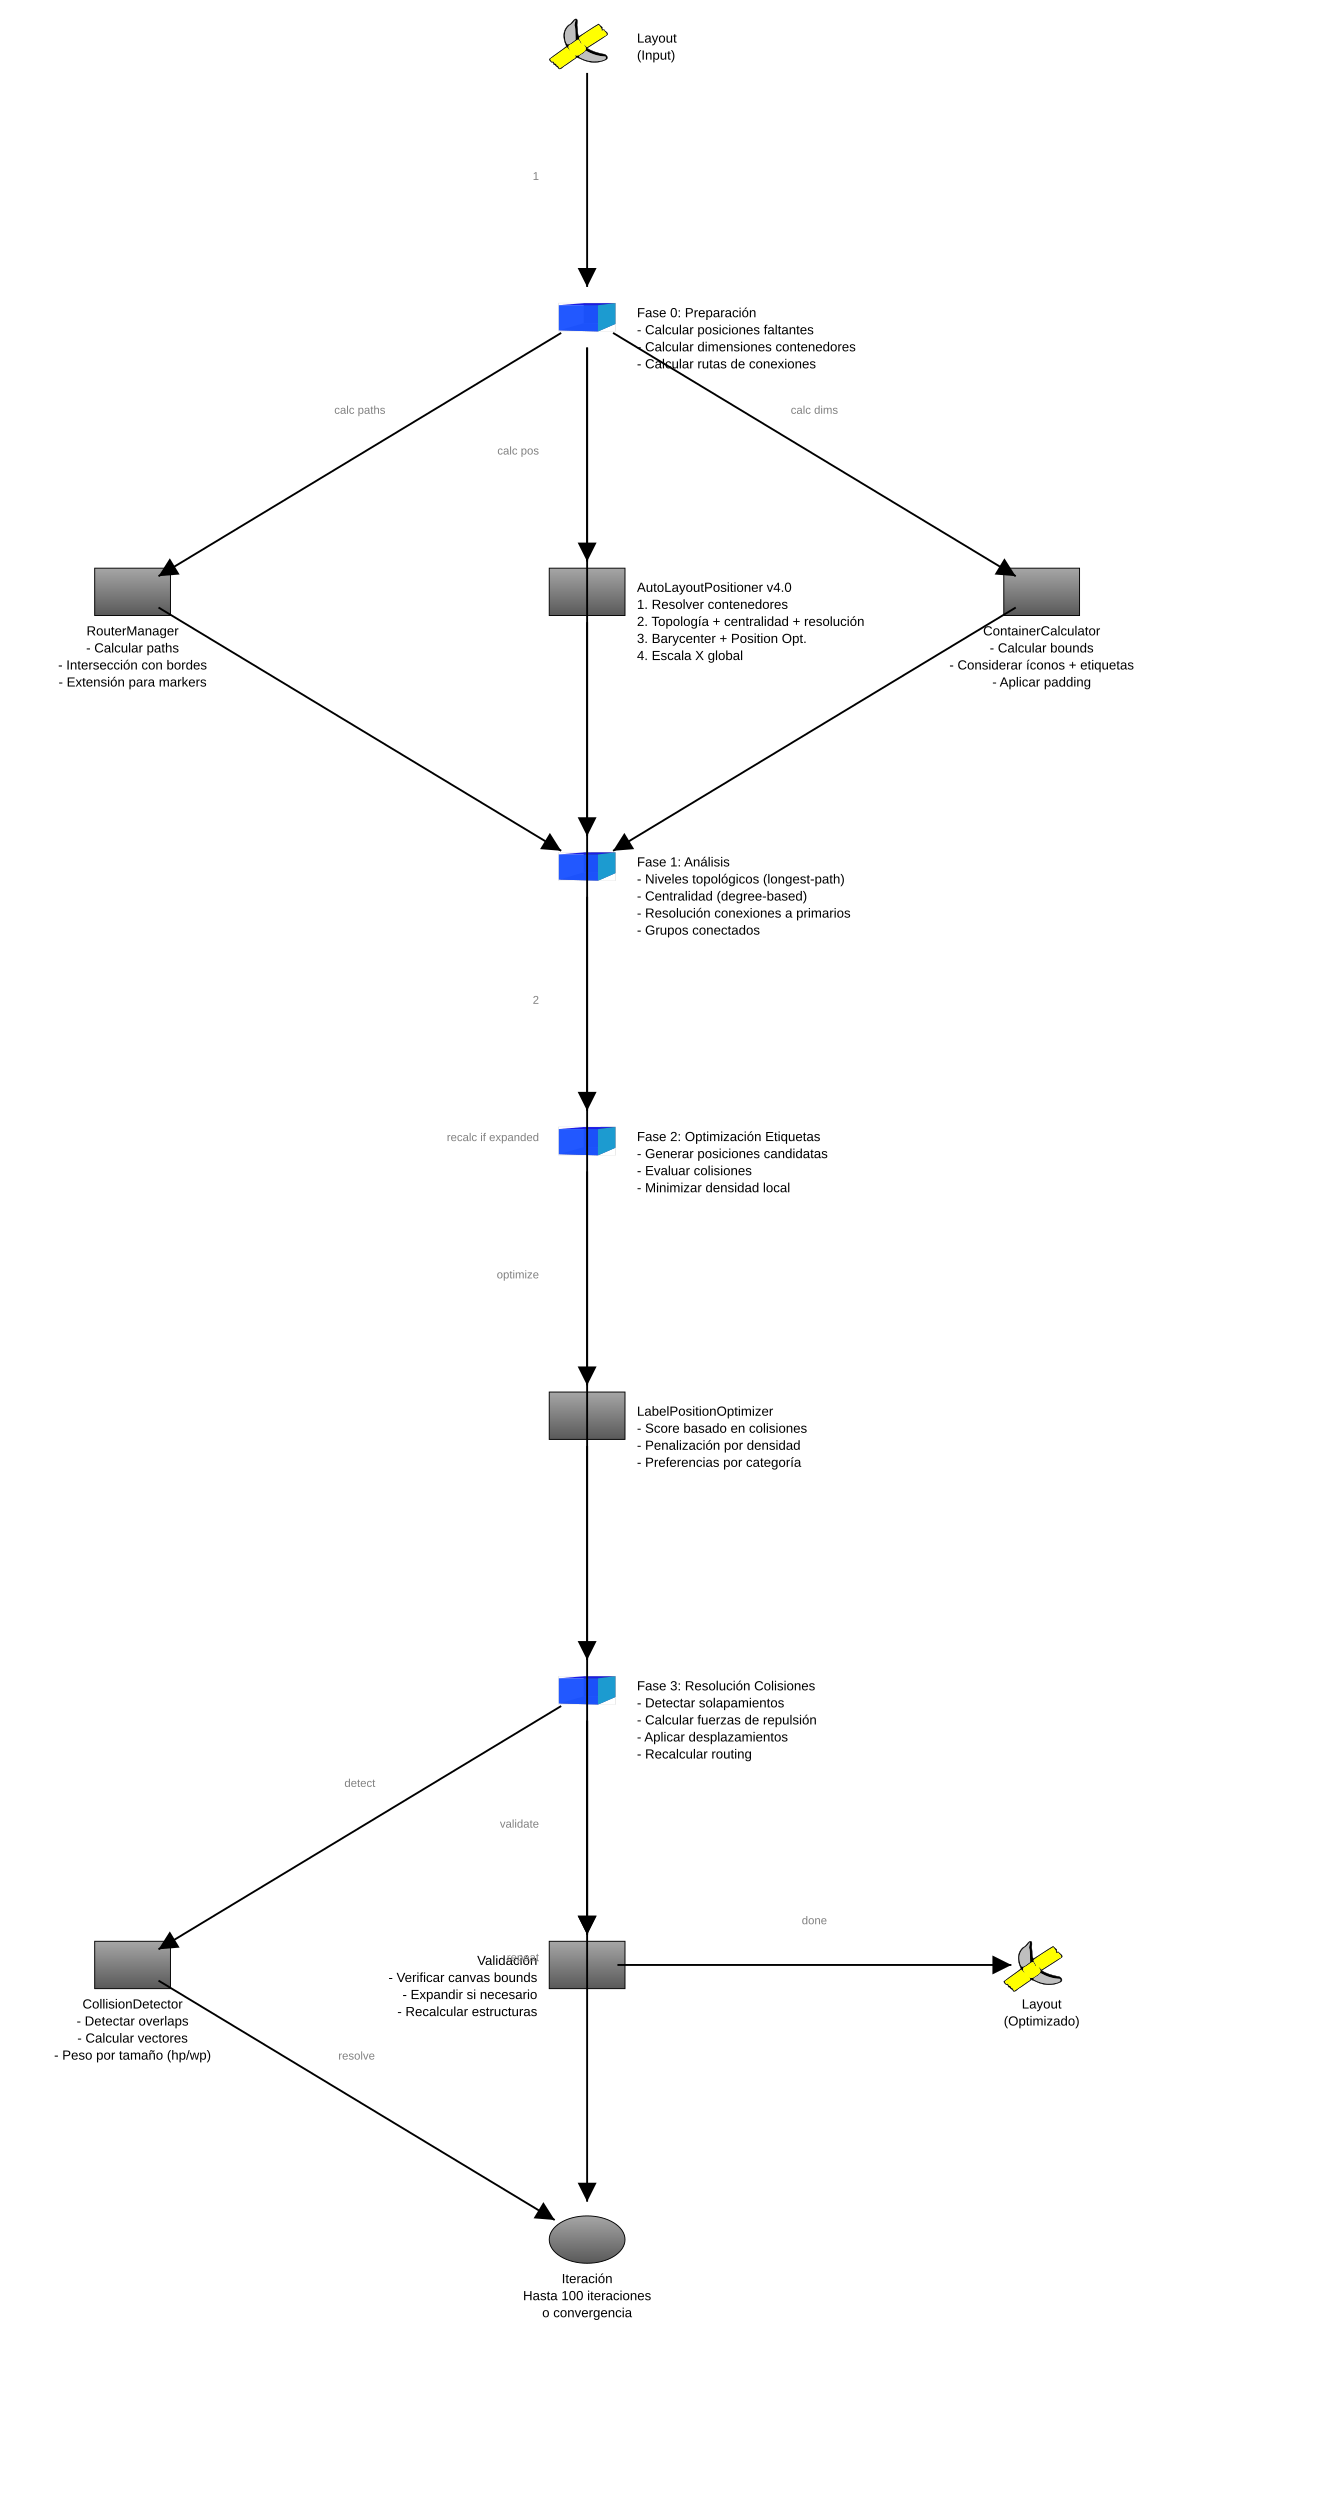
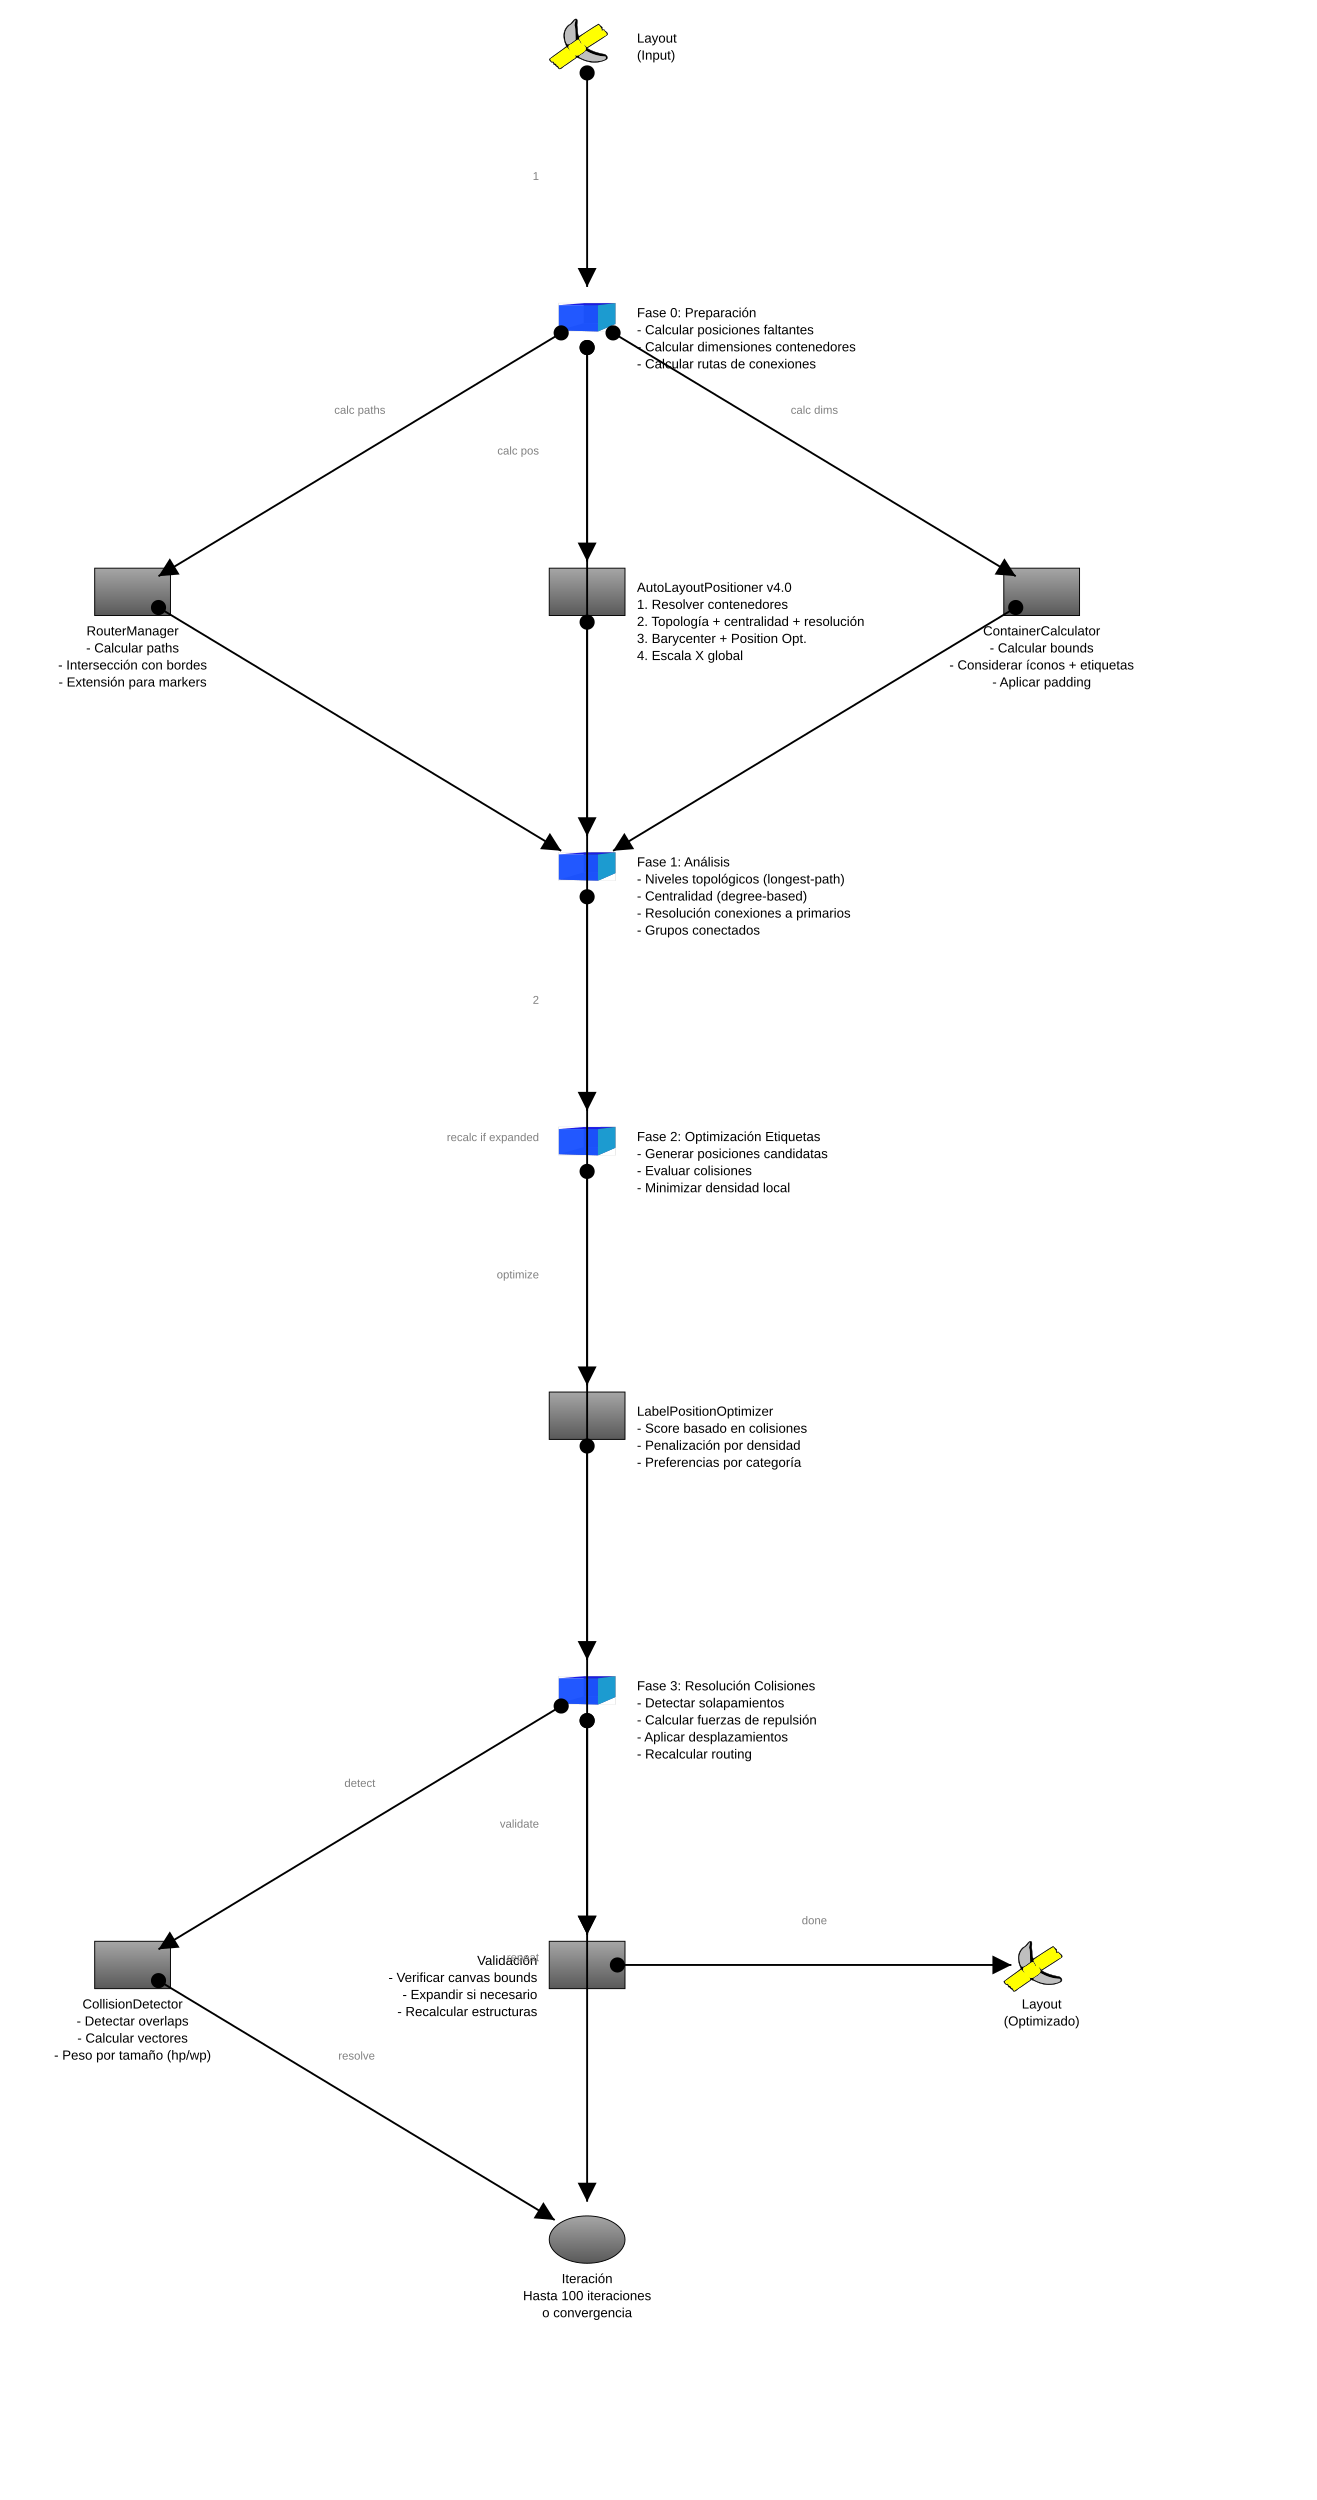
<svg xmlns="http://www.w3.org/2000/svg" baseProfile="full" height="2640.0" version="1.1" viewBox="0,0,1390.0,2640.0" width="1390.0">
  <defs>
    <marker id="arrow-end" markerHeight="10" markerWidth="10" orient="auto" refX="10" refY="5">
      <path d="M 0 0 L 10 5 L 0 10 z" fill="black" />
    </marker>
    <marker id="arrow-start" markerHeight="10" markerWidth="10" orient="auto" refX="0" refY="5">
      <path d="M 10 0 L 0 5 L 10 10 z" fill="black" />
+     </marker>
+     <marker id="circle-start" markerHeight="10" markerWidth="10" orient="auto" refX="5" refY="5">
+       <circle cx="5" cy="5" fill="black" r="4" />
+     </marker>
+     <marker id="circle-end" markerHeight="10" markerWidth="10" orient="auto" refX="5" refY="5">
+       <circle cx="5" cy="5" fill="black" r="4" />
    </marker>
    <linearGradient id="gradient-phase0" x1="0%" x2="0%" y1="0%" y2="100%">
      <stop offset="0%" stop-color="#ffe34c" />
      <stop offset="100%" stop-color="#b29600" />
    </linearGradient>
    <linearGradient id="gradient-positioner" x1="0%" x2="0%" y1="0%" y2="100%">
      <stop offset="0%" stop-color="#a6a6a6" />
      <stop offset="100%" stop-color="#595959" />
    </linearGradient>
    <linearGradient id="gradient-container-calc" x1="0%" x2="0%" y1="0%" y2="100%">
      <stop offset="0%" stop-color="#a6a6a6" />
      <stop offset="100%" stop-color="#595959" />
    </linearGradient>
    <linearGradient id="gradient-router" x1="0%" x2="0%" y1="0%" y2="100%">
      <stop offset="0%" stop-color="#a6a6a6" />
      <stop offset="100%" stop-color="#595959" />
    </linearGradient>
    <linearGradient id="gradient-phase1" x1="0%" x2="0%" y1="0%" y2="100%">
      <stop offset="0%" stop-color="#ffc04c" />
      <stop offset="100%" stop-color="#b27300" />
    </linearGradient>
    <linearGradient id="gradient-phase2" x1="0%" x2="0%" y1="0%" y2="100%">
      <stop offset="0%" stop-color="#4cffff" />
      <stop offset="100%" stop-color="#00b2b2" />
    </linearGradient>
    <linearGradient id="gradient-label-optimizer" x1="0%" x2="0%" y1="0%" y2="100%">
      <stop offset="0%" stop-color="#a6a6a6" />
      <stop offset="100%" stop-color="#595959" />
    </linearGradient>
    <linearGradient id="gradient-phase3" x1="0%" x2="0%" y1="0%" y2="100%">
      <stop offset="0%" stop-color="#ff917e" />
      <stop offset="100%" stop-color="#b24531" />
    </linearGradient>
    <linearGradient id="gradient-collision-detector" x1="0%" x2="0%" y1="0%" y2="100%">
      <stop offset="0%" stop-color="#a6a6a6" />
      <stop offset="100%" stop-color="#595959" />
    </linearGradient>
    <linearGradient id="gradient-iterative" x1="0%" x2="0%" y1="0%" y2="100%">
      <stop offset="0%" stop-color="#a6a6a6" />
      <stop offset="100%" stop-color="#595959" />
    </linearGradient>
    <linearGradient id="gradient-validation" x1="0%" x2="0%" y1="0%" y2="100%">
      <stop offset="0%" stop-color="#a6a6a6" />
      <stop offset="100%" stop-color="#595959" />
    </linearGradient>
  </defs>
  <path d="m 33.383,8e-4 c -3.861,1.276 -4.632,6.375 -8.714,7.581 -4.764,3.802 -7.027,10.143 -6.166,16.126 0.332,3.889 1.752,7.574 3.294,11.123 C 14.744,40.509 7.02,45.292 0,51.014 c 0.009,1.604 2.572,3.522 3.123,4.068 3.252,-1.413 1.181,4.024 4.391,2.937 0.548,2.652 4.06,2.418 4.425,5.181 3.475,1.41 5.871,-3.609 9.042,-4.64 4.692,-3.27 9.332,-6.616 14.074,-9.815 4.492,1.25 8.363,4.127 12.984,5.036 7.804,2.363 16.436,1.566 23.73,-2.021 4.637,-2.283 0.27,-7.484 -3.512,-7.301 -7.08,-1.444 -14.27,-3.366 -20.325,-7.461 8.566,-5.751 17.588,-10.816 25.892,-16.956 1.4,-2.94 -3.966,-4.451 -4.299,-6.523 -2.584,0.913 -2.666,-1.538 -2.349,-2.974 -1.639,-1.2 -3.727,-3.256 -4.683,-4.18 -8.531,4.923 -16.408,10.89 -24.954,15.789 -2.407,-3.723 -1.014,-8.565 -2.011,-12.734 -0.858,-2.879 1.401,-7.49 -0.91,-9.338 L 33.968,0.049 33.383,0 Z m -0.187,0.891 c 0.307,3.056 -2.296,6.005 -0.538,9.156 0.676,5.46 0.605,10.972 0.7,16.462 -3.362,1.818 -6.593,6.282 -10.532,5.583 C 20.299,29.426 20.202,25.236 19.716,21.748 19.537,15.919 22.465,9.915 27.693,7.117 29.982,5.458 31.38,2.921 33.196,0.892 Z m 29.594,6.439 c 1.468,2.535 4.402,4.608 3.58,7.658 1.62,-0.525 3.841,-1.75 3.772,0.866 2.411,1.438 4.433,4.937 0.367,5.69 -7.523,4.961 -15.19,9.699 -22.796,14.53 -0.922,-1.074 -5.605,-6.126 -3.166,-2.691 3.265,2.949 2.283,7.386 -1.678,9.051 -3.098,2.163 -7.066,6.086 -10.817,3.161 2.84,1.602 1.263,4.593 -1.565,5.268 -5.793,4.028 -11.479,8.345 -17.461,12.156 C 11.925,61.347 11.677,58.839 9.395,59.165 9.428,57.047 7.922,56.52 6.43,56.329 6.05,54.978 5.144,52.721 3.569,54.452 1.89,53.17 -0.134,50.232 3.122,49.497 9.528,44.959 15.785,40.209 22.282,35.799 c 1.534,0.805 3.739,5.001 4.03,4.096 -2.476,-2.378 -3.286,-6.738 0.844,-7.771 3.4,-1.609 6.755,-5.67 9.964,-6.033 1.665,1.041 2.759,5.711 3.725,5.183 -0.248,-2.839 -5.47,-6.435 -1.878,-8.598 7.428,-5.488 15.297,-10.356 23.223,-15.079 l 0.601,-0.265 z m -16.048,32.976 c 7.332,4.475 15.827,7.108 24.431,7.288 2.959,3.628 -4.241,5.122 -6.893,5.565 -9.078,1.721 -18.817,-0.227 -26.633,-5.08 0.095,-2.885 5.252,-3.33 6.821,-5.915 0.759,-0.619 1.512,-1.244 2.274,-1.859 z" fill="black" stroke="black" stroke-width="0.5" transform="translate(580.0,20.0) scale(0.8333333)" />
  <path d="m 12.421,61.7 c -0.902,-1.952 -1.52,-2.59 -2.51,-2.59 -0.366,0 -0.394,-0.037 -0.534,-0.712 -0.192,-0.926 -0.841,-1.609 -1.798,-1.893 -0.367,-0.109 -0.758,-0.198 -0.868,-0.198 -0.132,0 -0.303,-0.286 -0.5,-0.833 -0.359,-1.001 -0.977,-1.715 -1.483,-1.715 -0.194,0 -0.55,0.122 -0.792,0.272 l -0.44,0.272 -0.62,-0.61 c -0.728,-0.717 -1.398,-1.903 -1.398,-2.474 0,-0.802 0.372,-1.2 1.532,-1.641 0.174,-0.066 2.639,-1.801 5.478,-3.854 12.106,-8.757 13.688,-9.854 13.984,-9.693 0.355,0.194 1.061,0.987 2.241,2.516 0.939,1.217 1.295,1.577 1.562,1.577 0.162,0 -0.013,-0.328 -0.555,-1.045 -2.205,-2.913 -1.752,-5.696 1.105,-6.788 1.095,-0.419 2.425,-1.284 5.174,-3.367 2.315,-1.755 3.87,-2.61 4.763,-2.62 0.538,-0.006 0.602,0.031 1.04,0.608 0.257,0.338 0.857,1.37 1.333,2.294 0.962,1.865 1.143,2.125 1.485,2.125 0.55,0 0.116,-1.191 -1.151,-3.161 -1.637,-2.545 -1.955,-3.523 -1.449,-4.452 0.322,-0.591 4.239,-3.42 9.844,-7.11 5.272,-3.47 14.436,-9.106 14.807,-9.106 0.104,0 0.25,0.129 0.324,0.287 0.074,0.158 0.576,0.852 1.115,1.544 1.899,2.436 2.449,3.615 2.312,4.955 -0.083,0.81 -0.056,0.833 0.645,0.54 1.949,-0.814 2.972,-0.576 2.972,0.691 0,0.275 0.119,0.442 0.509,0.712 1.237,0.858 2.167,2.284 2.167,3.325 0,0.516 -0.063,0.655 -0.481,1.074 -0.304,0.304 -0.718,0.552 -1.124,0.672 -0.373,0.111 -1.627,0.83 -2.991,1.715 -4.236,2.749 -19.173,12.223 -20.217,12.824 -0.097,0.056 -0.874,-0.637 -2.082,-1.859 -1.185,-1.198 -1.952,-1.885 -1.992,-1.783 -0.08,0.203 0.384,0.916 1.095,1.682 0.293,0.315 0.745,1.001 1.005,1.523 0.435,0.874 0.473,1.036 0.473,2.046 0,1.011 -0.037,1.172 -0.479,2.066 -0.542,1.096 -1.399,1.971 -2.524,2.575 -0.381,0.205 -1.237,0.775 -1.903,1.267 -3.189,2.357 -4.844,3.165 -6.507,3.179 -0.845,0.006 -1.073,-0.046 -1.848,-0.424 -1.208,-0.59 -1.212,-0.59 -0.581,-0.046 1.227,1.057 1.193,2.49 -0.087,3.644 -0.549,0.495 -1.416,0.993 -1.728,0.993 -0.101,0 -2.325,1.527 -4.943,3.394 -8.075,5.757 -12.392,8.713 -12.727,8.713 -0.078,0 -0.372,-0.497 -0.652,-1.106 z" fill="#ffff00" fill-rule="evenodd" stroke="#cbcbcb" stroke-width="0.061" transform="translate(580.0,20.0) scale(0.8333333)" />
  <path d="m 22.489,31.526 c -0.644,-0.734 -1.396,-2.342 -1.757,-3.76 -0.432,-1.697 -0.883,-5.167 -0.882,-6.787 0.004,-5.564 2.986,-10.939 7.526,-13.568 1.006,-0.582 2.356,-1.975 4.136,-4.265 0.828,-1.065 1.544,-1.937 1.591,-1.937 0.171,0 -0.106,1.6 -0.623,3.596 -0.598,2.313 -0.619,3.41 -0.095,4.954 0.183,0.541 0.362,1.662 0.466,2.923 0.166,2.008 0.43,9.398 0.44,12.279 l 0.006,1.463 -1.133,0.768 c -0.623,0.422 -1.922,1.395 -2.887,2.162 -2.278,1.81 -3.763,2.566 -5.227,2.66 l -1.07,0.069 z" fill="#bfbfbf" fill-rule="evenodd" stroke="#cbcbcb" stroke-width="0.07" transform="translate(580.0,20.0) scale(0.8333333)" />
  <path d="m 54.636,53.585 c -5.485,-0.529 -10.731,-2.116 -15.274,-4.62 -0.724,-0.399 -1.388,-0.784 -1.478,-0.855 -0.591,-0.475 0.836,-2.072 2.72,-3.043 1.859,-0.959 3.013,-1.723 3.553,-2.354 0.266,-0.311 0.963,-0.956 1.549,-1.433 l 1.064,-0.867 1.095,0.648 c 4.874,2.882 11.326,5.166 17.039,6.033 1.662,0.252 5.114,0.597 5.978,0.597 0.393,0 0.852,0.84 0.853,1.56 0.002,1.979 -3.896,3.534 -10.742,4.286 -1.216,0.134 -5.172,0.165 -6.358,0.051 z" fill="#bfbfbf" fill-rule="evenodd" stroke="#cbcbcb" stroke-width="0.07" transform="translate(580.0,20.0) scale(0.8333333)" />
  <g id="phase0">
    <g transform="translate(590.0,320.0) scale(1.204819,0.6928406) translate(-0.9,-1.4)">
      <path d="M 22.754,32.117 0.945,43 V 4.729 L 22.754,1.57 Z" fill="#e9e9ff" stroke="none" />
      <path d="M 50.713,33.121 V 1.463 L 22.754,1.57 V 32.117 Z" fill="#353564" stroke="none" />
      <path d="M 50.713,33.121 35.296,44.771 0.945,43 22.754,32.117 Z" fill="#4d4d9f" stroke="none" />
      <path d="M 50.713,1.463 35.296,4.738 0.945,4.729 22.754,1.57 Z" fill="#1c1ce6" opacity="1" stroke="none" />
      <path d="M 35.296,44.771 V 4.738 L 0.945,4.729 V 43 Z" fill="#1a52ff" opacity="0.96" stroke="none" />
      <path d="M 50.713,33.121 35.296,44.771 V 4.738 L 50.713,1.463 Z" fill="#1c9bd0" stroke="none" />
      <rect fill="none" height="43.3" opacity="0.67" stroke="#cbcbcb" stroke-width="0.48" width="49.8" x="0.9" y="1.4" />
    </g>
  </g>
  <rect fill="url(#gradient-positioner)" height="50" stroke="black" width="80" x="580.0" y="600.0" />
  <rect fill="url(#gradient-container-calc)" height="50" stroke="black" width="80" x="1060.0" y="600.0" />
  <rect fill="url(#gradient-router)" height="50" stroke="black" width="80" x="100.0" y="600.0" />
  <g id="phase1">
    <g transform="translate(590.0,900.0) scale(1.204819,0.6928406) translate(-0.9,-1.4)">
      <path d="M 22.754,32.117 0.945,43 V 4.729 L 22.754,1.57 Z" fill="#e9e9ff" stroke="none" />
      <path d="M 50.713,33.121 V 1.463 L 22.754,1.57 V 32.117 Z" fill="#353564" stroke="none" />
      <path d="M 50.713,33.121 35.296,44.771 0.945,43 22.754,32.117 Z" fill="#4d4d9f" stroke="none" />
      <path d="M 50.713,1.463 35.296,4.738 0.945,4.729 22.754,1.57 Z" fill="#1c1ce6" opacity="1" stroke="none" />
      <path d="M 35.296,44.771 V 4.738 L 0.945,4.729 V 43 Z" fill="#1a52ff" opacity="0.96" stroke="none" />
      <path d="M 50.713,33.121 35.296,44.771 V 4.738 L 50.713,1.463 Z" fill="#1c9bd0" stroke="none" />
      <rect fill="none" height="43.3" opacity="0.67" stroke="#cbcbcb" stroke-width="0.48" width="49.8" x="0.9" y="1.4" />
    </g>
  </g>
  <g id="phase2">
    <g transform="translate(590.0,1190.0) scale(1.204819,0.6928406) translate(-0.9,-1.4)">
      <path d="M 22.754,32.117 0.945,43 V 4.729 L 22.754,1.57 Z" fill="#e9e9ff" stroke="none" />
      <path d="M 50.713,33.121 V 1.463 L 22.754,1.57 V 32.117 Z" fill="#353564" stroke="none" />
      <path d="M 50.713,33.121 35.296,44.771 0.945,43 22.754,32.117 Z" fill="#4d4d9f" stroke="none" />
      <path d="M 50.713,1.463 35.296,4.738 0.945,4.729 22.754,1.57 Z" fill="#1c1ce6" opacity="1" stroke="none" />
      <path d="M 35.296,44.771 V 4.738 L 0.945,4.729 V 43 Z" fill="#1a52ff" opacity="0.96" stroke="none" />
      <path d="M 50.713,33.121 35.296,44.771 V 4.738 L 50.713,1.463 Z" fill="#1c9bd0" stroke="none" />
      <rect fill="none" height="43.3" opacity="0.67" stroke="#cbcbcb" stroke-width="0.48" width="49.8" x="0.9" y="1.4" />
    </g>
  </g>
  <rect fill="url(#gradient-label-optimizer)" height="50" stroke="black" width="80" x="580.0" y="1470.0" />
  <g id="phase3">
    <g transform="translate(590.0,1770.0) scale(1.204819,0.6928406) translate(-0.9,-1.4)">
      <path d="M 22.754,32.117 0.945,43 V 4.729 L 22.754,1.57 Z" fill="#e9e9ff" stroke="none" />
      <path d="M 50.713,33.121 V 1.463 L 22.754,1.57 V 32.117 Z" fill="#353564" stroke="none" />
      <path d="M 50.713,33.121 35.296,44.771 0.945,43 22.754,32.117 Z" fill="#4d4d9f" stroke="none" />
      <path d="M 50.713,1.463 35.296,4.738 0.945,4.729 22.754,1.57 Z" fill="#1c1ce6" opacity="1" stroke="none" />
      <path d="M 35.296,44.771 V 4.738 L 0.945,4.729 V 43 Z" fill="#1a52ff" opacity="0.96" stroke="none" />
      <path d="M 50.713,33.121 35.296,44.771 V 4.738 L 50.713,1.463 Z" fill="#1c9bd0" stroke="none" />
      <rect fill="none" height="43.3" opacity="0.67" stroke="#cbcbcb" stroke-width="0.48" width="49.8" x="0.9" y="1.4" />
    </g>
  </g>
  <rect fill="url(#gradient-collision-detector)" height="50" stroke="black" width="80" x="100.0" y="2050.0" />
  <ellipse cx="620.0" cy="2365.0" fill="url(#gradient-iterative)" rx="40.0" ry="25.0" stroke="black" />
  <rect fill="url(#gradient-validation)" height="50" stroke="black" width="80" x="580.0" y="2050.0" />
  <path d="m 33.383,8e-4 c -3.861,1.276 -4.632,6.375 -8.714,7.581 -4.764,3.802 -7.027,10.143 -6.166,16.126 0.332,3.889 1.752,7.574 3.294,11.123 C 14.744,40.509 7.02,45.292 0,51.014 c 0.009,1.604 2.572,3.522 3.123,4.068 3.252,-1.413 1.181,4.024 4.391,2.937 0.548,2.652 4.06,2.418 4.425,5.181 3.475,1.41 5.871,-3.609 9.042,-4.64 4.692,-3.27 9.332,-6.616 14.074,-9.815 4.492,1.25 8.363,4.127 12.984,5.036 7.804,2.363 16.436,1.566 23.73,-2.021 4.637,-2.283 0.27,-7.484 -3.512,-7.301 -7.08,-1.444 -14.27,-3.366 -20.325,-7.461 8.566,-5.751 17.588,-10.816 25.892,-16.956 1.4,-2.94 -3.966,-4.451 -4.299,-6.523 -2.584,0.913 -2.666,-1.538 -2.349,-2.974 -1.639,-1.2 -3.727,-3.256 -4.683,-4.18 -8.531,4.923 -16.408,10.89 -24.954,15.789 -2.407,-3.723 -1.014,-8.565 -2.011,-12.734 -0.858,-2.879 1.401,-7.49 -0.91,-9.338 L 33.968,0.049 33.383,0 Z m -0.187,0.891 c 0.307,3.056 -2.296,6.005 -0.538,9.156 0.676,5.46 0.605,10.972 0.7,16.462 -3.362,1.818 -6.593,6.282 -10.532,5.583 C 20.299,29.426 20.202,25.236 19.716,21.748 19.537,15.919 22.465,9.915 27.693,7.117 29.982,5.458 31.38,2.921 33.196,0.892 Z m 29.594,6.439 c 1.468,2.535 4.402,4.608 3.58,7.658 1.62,-0.525 3.841,-1.75 3.772,0.866 2.411,1.438 4.433,4.937 0.367,5.69 -7.523,4.961 -15.19,9.699 -22.796,14.53 -0.922,-1.074 -5.605,-6.126 -3.166,-2.691 3.265,2.949 2.283,7.386 -1.678,9.051 -3.098,2.163 -7.066,6.086 -10.817,3.161 2.84,1.602 1.263,4.593 -1.565,5.268 -5.793,4.028 -11.479,8.345 -17.461,12.156 C 11.925,61.347 11.677,58.839 9.395,59.165 9.428,57.047 7.922,56.52 6.43,56.329 6.05,54.978 5.144,52.721 3.569,54.452 1.89,53.17 -0.134,50.232 3.122,49.497 9.528,44.959 15.785,40.209 22.282,35.799 c 1.534,0.805 3.739,5.001 4.03,4.096 -2.476,-2.378 -3.286,-6.738 0.844,-7.771 3.4,-1.609 6.755,-5.67 9.964,-6.033 1.665,1.041 2.759,5.711 3.725,5.183 -0.248,-2.839 -5.47,-6.435 -1.878,-8.598 7.428,-5.488 15.297,-10.356 23.223,-15.079 l 0.601,-0.265 z m -16.048,32.976 c 7.332,4.475 15.827,7.108 24.431,7.288 2.959,3.628 -4.241,5.122 -6.893,5.565 -9.078,1.721 -18.817,-0.227 -26.633,-5.08 0.095,-2.885 5.252,-3.33 6.821,-5.915 0.759,-0.619 1.512,-1.244 2.274,-1.859 z" fill="black" stroke="black" stroke-width="0.5" transform="translate(1060.0,2050.0) scale(0.8333333)" />
  <path d="m 12.421,61.7 c -0.902,-1.952 -1.52,-2.59 -2.51,-2.59 -0.366,0 -0.394,-0.037 -0.534,-0.712 -0.192,-0.926 -0.841,-1.609 -1.798,-1.893 -0.367,-0.109 -0.758,-0.198 -0.868,-0.198 -0.132,0 -0.303,-0.286 -0.5,-0.833 -0.359,-1.001 -0.977,-1.715 -1.483,-1.715 -0.194,0 -0.55,0.122 -0.792,0.272 l -0.44,0.272 -0.62,-0.61 c -0.728,-0.717 -1.398,-1.903 -1.398,-2.474 0,-0.802 0.372,-1.2 1.532,-1.641 0.174,-0.066 2.639,-1.801 5.478,-3.854 12.106,-8.757 13.688,-9.854 13.984,-9.693 0.355,0.194 1.061,0.987 2.241,2.516 0.939,1.217 1.295,1.577 1.562,1.577 0.162,0 -0.013,-0.328 -0.555,-1.045 -2.205,-2.913 -1.752,-5.696 1.105,-6.788 1.095,-0.419 2.425,-1.284 5.174,-3.367 2.315,-1.755 3.87,-2.61 4.763,-2.62 0.538,-0.006 0.602,0.031 1.04,0.608 0.257,0.338 0.857,1.37 1.333,2.294 0.962,1.865 1.143,2.125 1.485,2.125 0.55,0 0.116,-1.191 -1.151,-3.161 -1.637,-2.545 -1.955,-3.523 -1.449,-4.452 0.322,-0.591 4.239,-3.42 9.844,-7.11 5.272,-3.47 14.436,-9.106 14.807,-9.106 0.104,0 0.25,0.129 0.324,0.287 0.074,0.158 0.576,0.852 1.115,1.544 1.899,2.436 2.449,3.615 2.312,4.955 -0.083,0.81 -0.056,0.833 0.645,0.54 1.949,-0.814 2.972,-0.576 2.972,0.691 0,0.275 0.119,0.442 0.509,0.712 1.237,0.858 2.167,2.284 2.167,3.325 0,0.516 -0.063,0.655 -0.481,1.074 -0.304,0.304 -0.718,0.552 -1.124,0.672 -0.373,0.111 -1.627,0.83 -2.991,1.715 -4.236,2.749 -19.173,12.223 -20.217,12.824 -0.097,0.056 -0.874,-0.637 -2.082,-1.859 -1.185,-1.198 -1.952,-1.885 -1.992,-1.783 -0.08,0.203 0.384,0.916 1.095,1.682 0.293,0.315 0.745,1.001 1.005,1.523 0.435,0.874 0.473,1.036 0.473,2.046 0,1.011 -0.037,1.172 -0.479,2.066 -0.542,1.096 -1.399,1.971 -2.524,2.575 -0.381,0.205 -1.237,0.775 -1.903,1.267 -3.189,2.357 -4.844,3.165 -6.507,3.179 -0.845,0.006 -1.073,-0.046 -1.848,-0.424 -1.208,-0.59 -1.212,-0.59 -0.581,-0.046 1.227,1.057 1.193,2.49 -0.087,3.644 -0.549,0.495 -1.416,0.993 -1.728,0.993 -0.101,0 -2.325,1.527 -4.943,3.394 -8.075,5.757 -12.392,8.713 -12.727,8.713 -0.078,0 -0.372,-0.497 -0.652,-1.106 z" fill="#ffff00" fill-rule="evenodd" stroke="#cbcbcb" stroke-width="0.061" transform="translate(1060.0,2050.0) scale(0.8333333)" />
  <path d="m 22.489,31.526 c -0.644,-0.734 -1.396,-2.342 -1.757,-3.76 -0.432,-1.697 -0.883,-5.167 -0.882,-6.787 0.004,-5.564 2.986,-10.939 7.526,-13.568 1.006,-0.582 2.356,-1.975 4.136,-4.265 0.828,-1.065 1.544,-1.937 1.591,-1.937 0.171,0 -0.106,1.6 -0.623,3.596 -0.598,2.313 -0.619,3.41 -0.095,4.954 0.183,0.541 0.362,1.662 0.466,2.923 0.166,2.008 0.43,9.398 0.44,12.279 l 0.006,1.463 -1.133,0.768 c -0.623,0.422 -1.922,1.395 -2.887,2.162 -2.278,1.81 -3.763,2.566 -5.227,2.66 l -1.07,0.069 z" fill="#bfbfbf" fill-rule="evenodd" stroke="#cbcbcb" stroke-width="0.07" transform="translate(1060.0,2050.0) scale(0.8333333)" />
  <path d="m 54.636,53.585 c -5.485,-0.529 -10.731,-2.116 -15.274,-4.62 -0.724,-0.399 -1.388,-0.784 -1.478,-0.855 -0.591,-0.475 0.836,-2.072 2.72,-3.043 1.859,-0.959 3.013,-1.723 3.553,-2.354 0.266,-0.311 0.963,-0.956 1.549,-1.433 l 1.064,-0.867 1.095,0.648 c 4.874,2.882 11.326,5.166 17.039,6.033 1.662,0.252 5.114,0.597 5.978,0.597 0.393,0 0.852,0.84 0.853,1.56 0.002,1.979 -3.896,3.534 -10.742,4.286 -1.216,0.134 -5.172,0.165 -6.358,0.051 z" fill="#bfbfbf" fill-rule="evenodd" stroke="#cbcbcb" stroke-width="0.07" transform="translate(1060.0,2050.0) scale(0.8333333)" />
-   <line marker-end="url(#arrow-end)" stroke="black" stroke-width="2" x1="620.0" x2="620.0" y1="77.0" y2="303.0" />
-   <line marker-end="url(#arrow-end)" stroke="black" stroke-width="2" x1="620.0" x2="620.0" y1="367.0" y2="593.0" />
-   <line marker-end="url(#arrow-end)" stroke="black" stroke-width="2" x1="647.389" x2="1072.611" y1="351.548" y2="608.452" />
-   <line marker-end="url(#arrow-end)" stroke="black" stroke-width="2" x1="592.611" x2="167.389" y1="351.548" y2="608.452" />
-   <line marker-end="url(#arrow-end)" stroke="black" stroke-width="2" x1="620.0" x2="620.0" y1="657.0" y2="883.0" />
-   <line marker-end="url(#arrow-end)" stroke="black" stroke-width="2" x1="1072.611" x2="647.389" y1="641.548" y2="898.452" />
-   <line marker-end="url(#arrow-end)" stroke="black" stroke-width="2" x1="167.389" x2="592.611" y1="641.548" y2="898.452" />
-   <line marker-end="url(#arrow-end)" stroke="black" stroke-width="2" x1="620.0" x2="620.0" y1="947.0" y2="1173.0" />
-   <line marker-end="url(#arrow-end)" stroke="black" stroke-width="2" x1="620.0" x2="620.0" y1="1237.0" y2="1463.0" />
-   <line marker-end="url(#arrow-end)" stroke="black" stroke-width="2" x1="620.0" x2="620.0" y1="1527.0" y2="1753.0" />
-   <line marker-end="url(#arrow-end)" stroke="black" stroke-width="2" x1="592.611" x2="167.389" y1="1801.548" y2="2058.452" />
-   <line marker-end="url(#arrow-end)" stroke="black" stroke-width="2" x1="167.389" x2="585.763" y1="2091.548" y2="2344.315" />
-   <line marker-start="url(#arrow-start)" stroke="black" stroke-width="2" x1="620.0" x2="620.0" y1="2325.0" y2="1817.0" />
-   <line marker-end="url(#arrow-end)" stroke="black" stroke-width="2" x1="620.0" x2="620.0" y1="1817.0" y2="2043.0" />
-   <line marker-start="url(#arrow-start)" stroke="black" stroke-width="2" x1="620.0" x2="620.0" y1="2043.0" y2="367.0" />
-   <line marker-end="url(#arrow-end)" stroke="black" stroke-width="2" x1="652.0" x2="1068.0" y1="2075.0" y2="2075.0" />
+   <line marker-end="url(#arrow-end)" marker-start="url(#circle-start)" stroke="black" stroke-width="2" x1="620.0" x2="620.0" y1="77.0" y2="303.0" />
+   <line marker-end="url(#arrow-end)" marker-start="url(#circle-start)" stroke="black" stroke-width="2" x1="620.0" x2="620.0" y1="367.0" y2="593.0" />
+   <line marker-end="url(#arrow-end)" marker-start="url(#circle-start)" stroke="black" stroke-width="2" x1="647.389" x2="1072.611" y1="351.548" y2="608.452" />
+   <line marker-end="url(#arrow-end)" marker-start="url(#circle-start)" stroke="black" stroke-width="2" x1="592.611" x2="167.389" y1="351.548" y2="608.452" />
+   <line marker-end="url(#arrow-end)" marker-start="url(#circle-start)" stroke="black" stroke-width="2" x1="620.0" x2="620.0" y1="657.0" y2="883.0" />
+   <line marker-end="url(#arrow-end)" marker-start="url(#circle-start)" stroke="black" stroke-width="2" x1="1072.611" x2="647.389" y1="641.548" y2="898.452" />
+   <line marker-end="url(#arrow-end)" marker-start="url(#circle-start)" stroke="black" stroke-width="2" x1="167.389" x2="592.611" y1="641.548" y2="898.452" />
+   <line marker-end="url(#arrow-end)" marker-start="url(#circle-start)" stroke="black" stroke-width="2" x1="620.0" x2="620.0" y1="947.0" y2="1173.0" />
+   <line marker-end="url(#arrow-end)" marker-start="url(#circle-start)" stroke="black" stroke-width="2" x1="620.0" x2="620.0" y1="1237.0" y2="1463.0" />
+   <line marker-end="url(#arrow-end)" marker-start="url(#circle-start)" stroke="black" stroke-width="2" x1="620.0" x2="620.0" y1="1527.0" y2="1753.0" />
+   <line marker-end="url(#arrow-end)" marker-start="url(#circle-start)" stroke="black" stroke-width="2" x1="592.611" x2="167.389" y1="1801.548" y2="2058.452" />
+   <line marker-end="url(#arrow-end)" marker-start="url(#circle-start)" stroke="black" stroke-width="2" x1="167.389" x2="585.763" y1="2091.548" y2="2344.315" />
+   <line marker-end="url(#circle-end)" marker-start="url(#arrow-start)" stroke="black" stroke-width="2" x1="620.0" x2="620.0" y1="2325.0" y2="1817.0" />
+   <line marker-end="url(#arrow-end)" marker-start="url(#circle-start)" stroke="black" stroke-width="2" x1="620.0" x2="620.0" y1="1817.0" y2="2043.0" />
+   <line marker-end="url(#circle-end)" marker-start="url(#arrow-start)" stroke="black" stroke-width="2" x1="620.0" x2="620.0" y1="2043.0" y2="367.0" />
+   <line marker-end="url(#arrow-end)" marker-start="url(#circle-start)" stroke="black" stroke-width="2" x1="652.0" x2="1068.0" y1="2075.0" y2="2075.0" />
  <text fill="black" font-family="Arial, sans-serif" font-size="14px" text-anchor="start" x="672.6" y="45.0">Layout</text>
  <text fill="black" font-family="Arial, sans-serif" font-size="14px" text-anchor="start" x="672.6" y="63.0">(Input)</text>
  <text fill="black" font-family="Arial, sans-serif" font-size="14px" text-anchor="start" x="672.6" y="335.0">Fase 0: Preparación</text>
  <text fill="black" font-family="Arial, sans-serif" font-size="14px" text-anchor="start" x="672.6" y="353.0">- Calcular posiciones faltantes</text>
  <text fill="black" font-family="Arial, sans-serif" font-size="14px" text-anchor="start" x="672.6" y="371.0">- Calcular dimensiones contenedores</text>
  <text fill="black" font-family="Arial, sans-serif" font-size="14px" text-anchor="start" x="672.6" y="389.0">- Calcular rutas de conexiones</text>
  <text fill="black" font-family="Arial, sans-serif" font-size="14px" text-anchor="start" x="672.6" y="625.0">AutoLayoutPositioner v4.0</text>
  <text fill="black" font-family="Arial, sans-serif" font-size="14px" text-anchor="start" x="672.6" y="643.0">1. Resolver contenedores</text>
  <text fill="black" font-family="Arial, sans-serif" font-size="14px" text-anchor="start" x="672.6" y="661.0">2. Topología + centralidad + resolución</text>
  <text fill="black" font-family="Arial, sans-serif" font-size="14px" text-anchor="start" x="672.6" y="679.0">3. Barycenter + Position Opt.</text>
  <text fill="black" font-family="Arial, sans-serif" font-size="14px" text-anchor="start" x="672.6" y="697.0">4. Escala X global</text>
  <text fill="black" font-family="Arial, sans-serif" font-size="14px" text-anchor="middle" x="1100.0" y="671.0">ContainerCalculator</text>
  <text fill="black" font-family="Arial, sans-serif" font-size="14px" text-anchor="middle" x="1100.0" y="689.0">- Calcular bounds</text>
  <text fill="black" font-family="Arial, sans-serif" font-size="14px" text-anchor="middle" x="1100.0" y="707.0">- Considerar íconos + etiquetas</text>
  <text fill="black" font-family="Arial, sans-serif" font-size="14px" text-anchor="middle" x="1100.0" y="725.0">- Aplicar padding</text>
  <text fill="black" font-family="Arial, sans-serif" font-size="14px" text-anchor="middle" x="140.0" y="671.0">RouterManager</text>
  <text fill="black" font-family="Arial, sans-serif" font-size="14px" text-anchor="middle" x="140.0" y="689.0">- Calcular paths</text>
  <text fill="black" font-family="Arial, sans-serif" font-size="14px" text-anchor="middle" x="140.0" y="707.0">- Intersección con bordes</text>
  <text fill="black" font-family="Arial, sans-serif" font-size="14px" text-anchor="middle" x="140.0" y="725.0">- Extensión para markers</text>
  <text fill="black" font-family="Arial, sans-serif" font-size="14px" text-anchor="start" x="672.6" y="915.0">Fase 1: Análisis</text>
  <text fill="black" font-family="Arial, sans-serif" font-size="14px" text-anchor="start" x="672.6" y="933.0">- Niveles topológicos (longest-path)</text>
  <text fill="black" font-family="Arial, sans-serif" font-size="14px" text-anchor="start" x="672.6" y="951.0">- Centralidad (degree-based)</text>
  <text fill="black" font-family="Arial, sans-serif" font-size="14px" text-anchor="start" x="672.6" y="969.0">- Resolución conexiones a primarios</text>
  <text fill="black" font-family="Arial, sans-serif" font-size="14px" text-anchor="start" x="672.6" y="987.0">- Grupos conectados</text>
  <text fill="black" font-family="Arial, sans-serif" font-size="14px" text-anchor="start" x="672.6" y="1205.0">Fase 2: Optimización Etiquetas</text>
  <text fill="black" font-family="Arial, sans-serif" font-size="14px" text-anchor="start" x="672.6" y="1223.0">- Generar posiciones candidatas</text>
  <text fill="black" font-family="Arial, sans-serif" font-size="14px" text-anchor="start" x="672.6" y="1241.0">- Evaluar colisiones</text>
  <text fill="black" font-family="Arial, sans-serif" font-size="14px" text-anchor="start" x="672.6" y="1259.0">- Minimizar densidad local</text>
  <text fill="black" font-family="Arial, sans-serif" font-size="14px" text-anchor="start" x="672.6" y="1495.0">LabelPositionOptimizer</text>
  <text fill="black" font-family="Arial, sans-serif" font-size="14px" text-anchor="start" x="672.6" y="1513.0">- Score basado en colisiones</text>
  <text fill="black" font-family="Arial, sans-serif" font-size="14px" text-anchor="start" x="672.6" y="1531.0">- Penalización por densidad</text>
  <text fill="black" font-family="Arial, sans-serif" font-size="14px" text-anchor="start" x="672.6" y="1549.0">- Preferencias por categoría</text>
  <text fill="black" font-family="Arial, sans-serif" font-size="14px" text-anchor="start" x="672.6" y="1785.0">Fase 3: Resolución Colisiones</text>
  <text fill="black" font-family="Arial, sans-serif" font-size="14px" text-anchor="start" x="672.6" y="1803.0">- Detectar solapamientos</text>
  <text fill="black" font-family="Arial, sans-serif" font-size="14px" text-anchor="start" x="672.6" y="1821.0">- Calcular fuerzas de repulsión</text>
  <text fill="black" font-family="Arial, sans-serif" font-size="14px" text-anchor="start" x="672.6" y="1839.0">- Aplicar desplazamientos</text>
  <text fill="black" font-family="Arial, sans-serif" font-size="14px" text-anchor="start" x="672.6" y="1857.0">- Recalcular routing</text>
  <text fill="black" font-family="Arial, sans-serif" font-size="14px" text-anchor="middle" x="140.0" y="2121.0">CollisionDetector</text>
  <text fill="black" font-family="Arial, sans-serif" font-size="14px" text-anchor="middle" x="140.0" y="2139.0">- Detectar overlaps</text>
  <text fill="black" font-family="Arial, sans-serif" font-size="14px" text-anchor="middle" x="140.0" y="2157.0">- Calcular vectores</text>
  <text fill="black" font-family="Arial, sans-serif" font-size="14px" text-anchor="middle" x="140.0" y="2175.0">- Peso por tamaño (hp/wp)</text>
  <text fill="black" font-family="Arial, sans-serif" font-size="14px" text-anchor="middle" x="620.0" y="2411.0">Iteración</text>
  <text fill="black" font-family="Arial, sans-serif" font-size="14px" text-anchor="middle" x="620.0" y="2429.0">Hasta 100 iteraciones</text>
  <text fill="black" font-family="Arial, sans-serif" font-size="14px" text-anchor="middle" x="620.0" y="2447.0">o convergencia</text>
  <text fill="black" font-family="Arial, sans-serif" font-size="14px" text-anchor="end" x="567.4" y="2075.0">Validación</text>
  <text fill="black" font-family="Arial, sans-serif" font-size="14px" text-anchor="end" x="567.4" y="2093.0">- Verificar canvas bounds</text>
  <text fill="black" font-family="Arial, sans-serif" font-size="14px" text-anchor="end" x="567.4" y="2111.0">- Expandir si necesario</text>
  <text fill="black" font-family="Arial, sans-serif" font-size="14px" text-anchor="end" x="567.4" y="2129.0">- Recalcular estructuras</text>
  <text fill="black" font-family="Arial, sans-serif" font-size="14px" text-anchor="middle" x="1100.0" y="2121.0">Layout</text>
  <text fill="black" font-family="Arial, sans-serif" font-size="14px" text-anchor="middle" x="1100.0" y="2139.0">(Optimizado)</text>
  <text fill="gray" font-family="Arial, sans-serif" font-size="12px" text-anchor="end" x="569.2" y="190.0">1</text>
  <text fill="gray" font-family="Arial, sans-serif" font-size="12px" text-anchor="end" x="569.2" y="480.0">calc pos</text>
  <text fill="gray" font-family="Arial, sans-serif" font-size="12px" text-anchor="middle" x="860.0" y="437.0">calc dims</text>
  <text fill="gray" font-family="Arial, sans-serif" font-size="12px" text-anchor="middle" x="380.0" y="437.0">calc paths</text>
  <text fill="gray" font-family="Arial, sans-serif" font-size="12px" text-anchor="end" x="569.2" y="1060.0">2</text>
  <text fill="gray" font-family="Arial, sans-serif" font-size="12px" text-anchor="end" x="569.2" y="1350.0">optimize</text>
  <text fill="gray" font-family="Arial, sans-serif" font-size="12px" text-anchor="middle" x="380.0" y="1887.0">detect</text>
  <text fill="gray" font-family="Arial, sans-serif" font-size="12px" text-anchor="middle" x="376.576" y="2174.932">resolve</text>
  <text fill="gray" font-family="Arial, sans-serif" font-size="12px" text-anchor="end" x="569.2" y="2071.0">repeat</text>
  <text fill="gray" font-family="Arial, sans-serif" font-size="12px" text-anchor="end" x="569.2" y="1930.0">validate</text>
  <text fill="gray" font-family="Arial, sans-serif" font-size="12px" text-anchor="end" x="569.2" y="1205.0">recalc if expanded</text>
  <text fill="gray" font-family="Arial, sans-serif" font-size="12px" text-anchor="middle" x="860.0" y="2032.0">done</text>
</svg>
